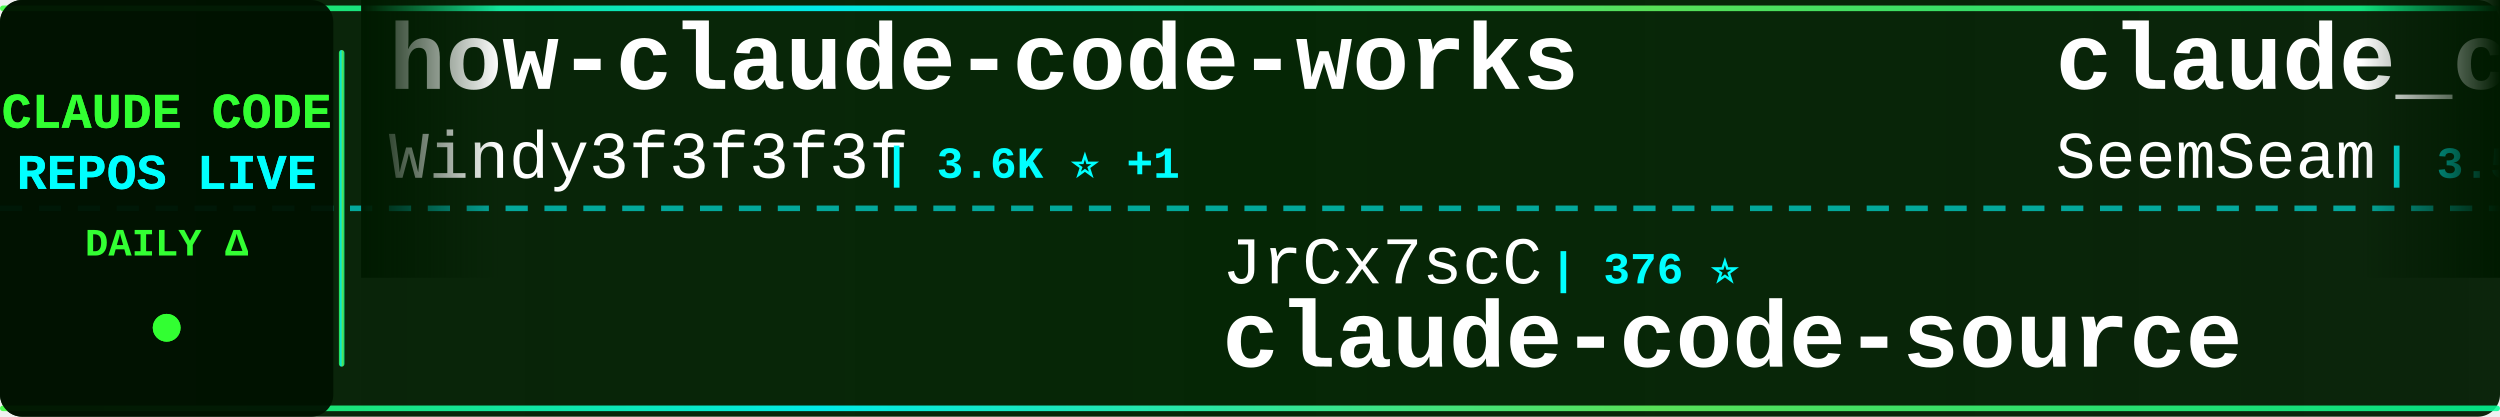
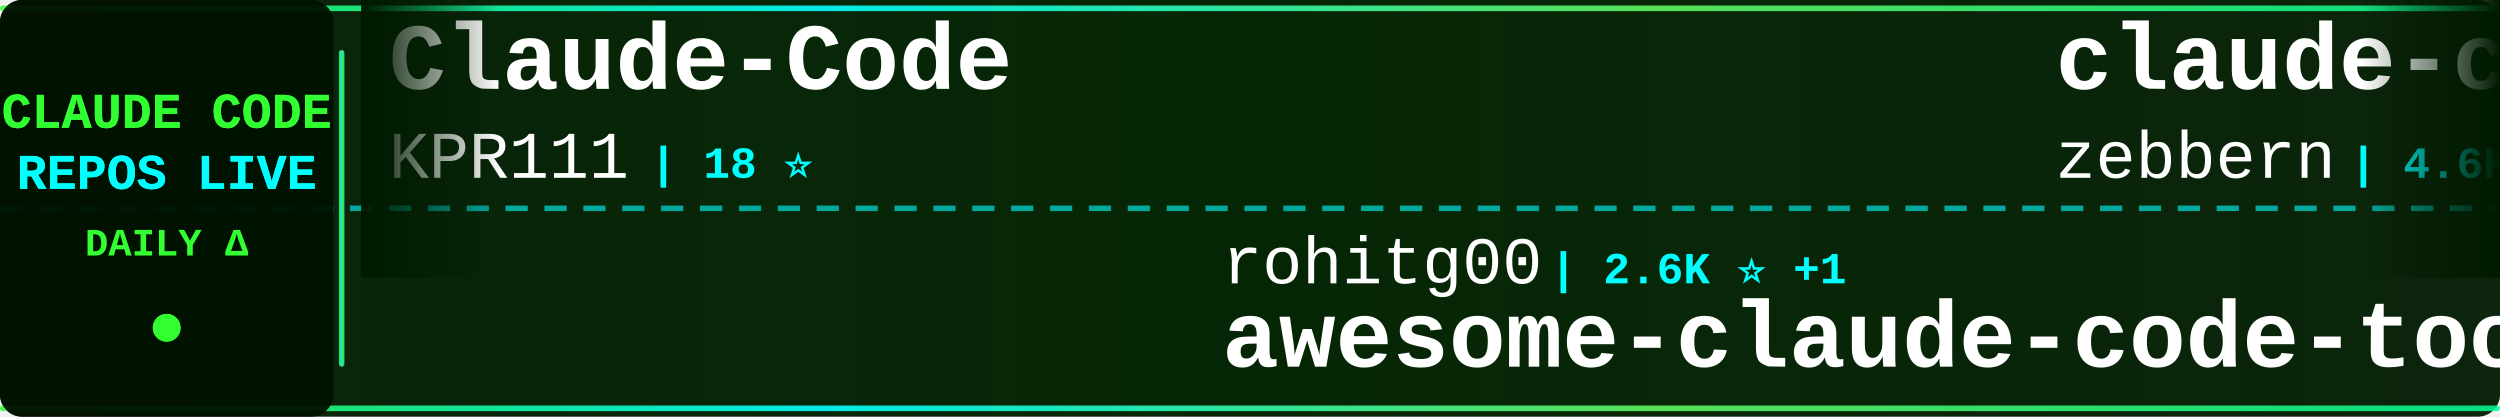
<svg xmlns="http://www.w3.org/2000/svg" width="900" height="150">
  <defs>
    <linearGradient id="tickerBg" x1="0%" y1="0%" x2="100%" y2="0%">
      <stop offset="0%" style="stop-color:#001a00;stop-opacity:0.95" />
      <stop offset="50%" style="stop-color:#002200;stop-opacity:0.98" />
      <stop offset="100%" style="stop-color:#001a00;stop-opacity:0.95" />
    </linearGradient>
    <linearGradient id="borderGrad" x1="0%" y1="0%" x2="100%" y2="0%">
      <stop offset="0%" style="stop-color:#33ff33;stop-opacity:0.85">
        <animate attributeName="stop-opacity" values="0.85;1;0.85" dur="2s" repeatCount="indefinite" />
      </stop>
      <stop offset="33%" style="stop-color:#00ffff;stop-opacity:0.9">
        <animate attributeName="stop-opacity" values="0.9;1;0.9" dur="2.2s" repeatCount="indefinite" />
      </stop>
      <stop offset="66%" style="stop-color:#66ff66;stop-opacity:0.85">
        <animate attributeName="stop-opacity" values="0.85;1;0.85" dur="1.8s" repeatCount="indefinite" />
      </stop>
      <stop offset="100%" style="stop-color:#00ff99;stop-opacity:0.85">
        <animate attributeName="stop-opacity" values="0.85;1;0.85" dur="2s" repeatCount="indefinite" />
      </stop>
    </linearGradient>
    <filter id="textGlow">
      <feGaussianBlur stdDeviation="0.1" result="coloredBlur" />
      <feMerge>
        <feMergeNode in="coloredBlur" />
        <feMergeNode in="SourceGraphic" />
      </feMerge>
    </filter>
    <filter id="metricGlow">
      <feGaussianBlur stdDeviation="0.2" result="coloredBlur" />
      <feMerge>
        <feMergeNode in="coloredBlur" />
        <feMergeNode in="SourceGraphic" />
      </feMerge>
    </filter>
    <linearGradient id="leftFade" x1="0%" y1="0%" x2="100%" y2="0%">
      <stop offset="0%" style="stop-color:#001a00;stop-opacity:1" />
      <stop offset="100%" style="stop-color:#001a00;stop-opacity:0" />
    </linearGradient>
    <linearGradient id="rightFade" x1="0%" y1="0%" x2="100%" y2="0%">
      <stop offset="0%" style="stop-color:#001a00;stop-opacity:0" />
      <stop offset="100%" style="stop-color:#001a00;stop-opacity:1" />
    </linearGradient>
  </defs>
  <rect width="900" height="150" fill="url(#tickerBg)" rx="8" />
  <rect x="0" y="2" width="900" height="2" fill="url(#borderGrad)" rx="1" />
  <rect x="0" y="146" width="900" height="2" fill="url(#borderGrad)" rx="1" />
  <line x1="0" y1="75" x2="900" y2="75" stroke="#00ffff" stroke-width="2" stroke-dasharray="8 6" opacity="0.6" />
  <rect x="0" y="0" width="120" height="150" fill="#001100" opacity="0.95" rx="8" />
  <text x="60" y="46" font-family="'Courier New', monospace" font-size="18" font-weight="bold" fill="#33ff33" text-anchor="middle" filter="url(#textGlow)">
    CLAUDE CODE
  </text>
  <text x="60" y="68" font-family="'Courier New', monospace" font-size="18" font-weight="bold" fill="#00ffff" text-anchor="middle" filter="url(#textGlow)">
    REPOS LIVE
  </text>
  <text x="60" y="92" font-family="'Courier New', monospace" font-size="14" font-weight="bold" fill="#33ff33" text-anchor="middle">
    DAILY Δ
  </text>
  <circle cx="60" cy="118" r="5" fill="#33ff33" filter="url(#metricGlow)">
    <animate attributeName="r" values="4;6;4" dur="1.5s" repeatCount="indefinite" />
    <animate attributeName="opacity" values="0.6;1;0.6" dur="1.5s" repeatCount="indefinite" />
  </circle>
  <rect x="122" y="18" width="2" height="114" fill="url(#borderGrad)" rx="1" />
  <clipPath id="tickerClip">
    <rect x="130" y="0" width="770" height="150" />
  </clipPath>
  <g clip-path="url(#tickerClip)">
    <g id="tickerItems">
      <animateTransform attributeName="transform" attributeType="XML" type="translate" from="0 0" to="-3000 0" dur="54s" repeatCount="indefinite" />
      <g transform="translate(0, 0)">
-         <text x="140" y="32" font-family="'Courier New', monospace" font-size="34" font-weight="bold" fill="#ffffff">how-claude-code-works</text>
-         <text x="140" y="64" font-family="'Courier New', monospace" font-size="24" font-weight="normal" fill="#ffffff" opacity="1.0">Windy3f3f3f3f</text>
-         <text x="318" y="64" font-family="'Courier New', monospace" font-size="16" font-weight="bold" fill="#00ffff"> | 3.6K ⭐ +1</text>
+         <text x="140" y="32" font-family="'Courier New', monospace" font-size="34" font-weight="bold" fill="#ffffff">Claude-Code</text>
+         <text x="140" y="64" font-family="'Courier New', monospace" font-size="24" font-weight="normal" fill="#ffffff" opacity="1.0">KPR111</text>
+         <text x="234" y="64" font-family="'Courier New', monospace" font-size="16" font-weight="bold" fill="#00ffff"> | 18 ⭐</text>
      </g>
      <g transform="translate(300, 0)">
-         <text x="140" y="102" font-family="'Courier New', monospace" font-size="24" font-weight="normal" fill="#ffffff" opacity="1.0">JrCx7scC</text>
-         <text x="258" y="102" font-family="'Courier New', monospace" font-size="16" font-weight="bold" fill="#00ffff"> | 376 ⭐</text>
-         <text x="140" y="132" font-family="'Courier New', monospace" font-size="34" font-weight="bold" fill="#ffffff">claude-code-source</text>
+         <text x="140" y="102" font-family="'Courier New', monospace" font-size="24" font-weight="normal" fill="#ffffff" opacity="1.0">rohitg00</text>
+         <text x="258" y="102" font-family="'Courier New', monospace" font-size="16" font-weight="bold" fill="#00ffff"> | 2.6K ⭐ +1</text>
+         <text x="140" y="132" font-family="'Courier New', monospace" font-size="34" font-weight="bold" fill="#ffffff">awesome-claude-code-tool...</text>
      </g>
      <g transform="translate(600, 0)">
-         <text x="140" y="32" font-family="'Courier New', monospace" font-size="34" font-weight="bold" fill="#ffffff">claude_codex_bridge</text>
-         <text x="140" y="64" font-family="'Courier New', monospace" font-size="24" font-weight="normal" fill="#ffffff" opacity="1.0">SeemSeam</text>
-         <text x="258" y="64" font-family="'Courier New', monospace" font-size="16" font-weight="bold" fill="#00ffff"> | 3.5K ⭐</text>
+         <text x="140" y="32" font-family="'Courier New', monospace" font-size="34" font-weight="bold" fill="#ffffff">claude-code-guide</text>
+         <text x="140" y="64" font-family="'Courier New', monospace" font-size="24" font-weight="normal" fill="#ffffff" opacity="1.0">zebbern</text>
+         <text x="246" y="64" font-family="'Courier New', monospace" font-size="16" font-weight="bold" fill="#00ffff"> | 4.6K ⭐</text>
      </g>
      <g transform="translate(900, 0)">
-         <text x="140" y="102" font-family="'Courier New', monospace" font-size="24" font-weight="normal" fill="#ffffff" opacity="1.0">huangjia2019</text>
-         <text x="306" y="102" font-family="'Courier New', monospace" font-size="16" font-weight="bold" fill="#00ffff"> | 1.1K ⭐</text>
-         <text x="140" y="132" font-family="'Courier New', monospace" font-size="34" font-weight="bold" fill="#ffffff">claude-code-engineering</text>
+         <text x="140" y="102" font-family="'Courier New', monospace" font-size="24" font-weight="normal" fill="#ffffff" opacity="1.0">ding113</text>
+         <text x="246" y="102" font-family="'Courier New', monospace" font-size="16" font-weight="bold" fill="#00ffff"> | 3.4K ⭐</text>
+         <text x="140" y="132" font-family="'Courier New', monospace" font-size="34" font-weight="bold" fill="#ffffff">claude-code-hub</text>
      </g>
      <g transform="translate(1200, 0)">
-         <text x="140" y="32" font-family="'Courier New', monospace" font-size="34" font-weight="bold" fill="#ffffff">Claude-Code-Game-Studios</text>
-         <text x="140" y="64" font-family="'Courier New', monospace" font-size="24" font-weight="normal" fill="#ffffff" opacity="1.0">Donchitos</text>
-         <text x="270" y="64" font-family="'Courier New', monospace" font-size="16" font-weight="bold" fill="#00ffff"> | 24.8K ⭐ +1</text>
+         <text x="140" y="32" font-family="'Courier New', monospace" font-size="34" font-weight="bold" fill="#ffffff">claude-code-from-scratch</text>
+         <text x="140" y="64" font-family="'Courier New', monospace" font-size="24" font-weight="normal" fill="#ffffff" opacity="1.0">Windy3f3f3f3f</text>
+         <text x="318" y="64" font-family="'Courier New', monospace" font-size="16" font-weight="bold" fill="#00ffff"> | 2.6K ⭐</text>
      </g>
      <g transform="translate(1500, 0)">
+         <text x="140" y="102" font-family="'Courier New', monospace" font-size="24" font-weight="normal" fill="#ffffff" opacity="1.0">Alishahryar1</text>
+         <text x="306" y="102" font-family="'Courier New', monospace" font-size="16" font-weight="bold" fill="#00ffff"> | 53.4K ⭐ +12</text>
+         <text x="140" y="132" font-family="'Courier New', monospace" font-size="34" font-weight="bold" fill="#ffffff">free-claude-code</text>
+       </g>
+       <g transform="translate(1800, 0)">
+         <text x="140" y="32" font-family="'Courier New', monospace" font-size="34" font-weight="bold" fill="#ffffff">claude-code-rust</text>
+         <text x="140" y="64" font-family="'Courier New', monospace" font-size="24" font-weight="normal" fill="#ffffff" opacity="1.0">lorryjovens-hub</text>
+         <text x="342" y="64" font-family="'Courier New', monospace" font-size="16" font-weight="bold" fill="#00ffff"> | 1.7K ⭐</text>
+       </g>
+       <g transform="translate(2100, 0)">
+         <text x="140" y="102" font-family="'Courier New', monospace" font-size="24" font-weight="normal" fill="#ffffff" opacity="1.0">1rgs</text>
+         <text x="210" y="102" font-family="'Courier New', monospace" font-size="16" font-weight="bold" fill="#00ffff"> | 3.7K ⭐</text>
+         <text x="140" y="132" font-family="'Courier New', monospace" font-size="34" font-weight="bold" fill="#ffffff">claude-code-proxy</text>
+       </g>
+       <g transform="translate(2400, 0)">
+         <text x="140" y="32" font-family="'Courier New', monospace" font-size="34" font-weight="bold" fill="#ffffff">claude-code-engineering</text>
+         <text x="140" y="64" font-family="'Courier New', monospace" font-size="24" font-weight="normal" fill="#ffffff" opacity="1.0">huangjia2019</text>
+         <text x="306" y="64" font-family="'Courier New', monospace" font-size="16" font-weight="bold" fill="#00ffff"> | 1.1K ⭐</text>
+       </g>
+       <g transform="translate(2700, 0)">
        <text x="140" y="102" font-family="'Courier New', monospace" font-size="24" font-weight="normal" fill="#ffffff" opacity="1.0">anthropics</text>
        <text x="282" y="102" font-family="'Courier New', monospace" font-size="16" font-weight="bold" fill="#00ffff"> | 970 ⭐</text>
        <text x="140" y="132" font-family="'Courier New', monospace" font-size="34" font-weight="bold" fill="#ffffff">claude-code-base-action</text>
      </g>
-       <g transform="translate(1800, 0)">
-         <text x="140" y="32" font-family="'Courier New', monospace" font-size="34" font-weight="bold" fill="#ffffff">claude-code-proxy</text>
-         <text x="140" y="64" font-family="'Courier New', monospace" font-size="24" font-weight="normal" fill="#ffffff" opacity="1.0">1rgs</text>
-         <text x="210" y="64" font-family="'Courier New', monospace" font-size="16" font-weight="bold" fill="#00ffff"> | 3.7K ⭐</text>
+       <g transform="translate(3000, 0)">
+         <text x="140" y="32" font-family="'Courier New', monospace" font-size="34" font-weight="bold" fill="#ffffff">Claude-Code</text>
+         <text x="140" y="64" font-family="'Courier New', monospace" font-size="24" font-weight="normal" fill="#ffffff" opacity="1.0">KPR111</text>
+         <text x="234" y="64" font-family="'Courier New', monospace" font-size="16" font-weight="bold" fill="#00ffff"> | 18 ⭐</text>
      </g>
-       <g transform="translate(2100, 0)">
+       <g transform="translate(3300, 0)">
+         <text x="140" y="102" font-family="'Courier New', monospace" font-size="24" font-weight="normal" fill="#ffffff" opacity="1.0">rohitg00</text>
+         <text x="258" y="102" font-family="'Courier New', monospace" font-size="16" font-weight="bold" fill="#00ffff"> | 2.6K ⭐ +1</text>
+         <text x="140" y="132" font-family="'Courier New', monospace" font-size="34" font-weight="bold" fill="#ffffff">awesome-claude-code-tool...</text>
+       </g>
+       <g transform="translate(3600, 0)">
+         <text x="140" y="32" font-family="'Courier New', monospace" font-size="34" font-weight="bold" fill="#ffffff">claude-code-guide</text>
+         <text x="140" y="64" font-family="'Courier New', monospace" font-size="24" font-weight="normal" fill="#ffffff" opacity="1.0">zebbern</text>
+         <text x="246" y="64" font-family="'Courier New', monospace" font-size="16" font-weight="bold" fill="#00ffff"> | 4.6K ⭐</text>
+       </g>
+       <g transform="translate(3900, 0)">
        <text x="140" y="102" font-family="'Courier New', monospace" font-size="24" font-weight="normal" fill="#ffffff" opacity="1.0">ding113</text>
        <text x="246" y="102" font-family="'Courier New', monospace" font-size="16" font-weight="bold" fill="#00ffff"> | 3.4K ⭐</text>
        <text x="140" y="132" font-family="'Courier New', monospace" font-size="34" font-weight="bold" fill="#ffffff">claude-code-hub</text>
-       </g>
-       <g transform="translate(2400, 0)">
-         <text x="140" y="32" font-family="'Courier New', monospace" font-size="34" font-weight="bold" fill="#ffffff">Dive-into-Claude-Code</text>
-         <text x="140" y="64" font-family="'Courier New', monospace" font-size="24" font-weight="normal" fill="#ffffff" opacity="1.0">VILA-Lab</text>
-         <text x="258" y="64" font-family="'Courier New', monospace" font-size="16" font-weight="bold" fill="#00ffff"> | 2.1K ⭐</text>
-       </g>
-       <g transform="translate(2700, 0)">
-         <text x="140" y="102" font-family="'Courier New', monospace" font-size="24" font-weight="normal" fill="#ffffff" opacity="1.0">fuergaosi233</text>
-         <text x="306" y="102" font-family="'Courier New', monospace" font-size="16" font-weight="bold" fill="#00ffff"> | 2.8K ⭐</text>
-         <text x="140" y="132" font-family="'Courier New', monospace" font-size="34" font-weight="bold" fill="#ffffff">claude-code-proxy</text>
-       </g>
-       <g transform="translate(3000, 0)">
-         <text x="140" y="32" font-family="'Courier New', monospace" font-size="34" font-weight="bold" fill="#ffffff">how-claude-code-works</text>
-         <text x="140" y="64" font-family="'Courier New', monospace" font-size="24" font-weight="normal" fill="#ffffff" opacity="1.0">Windy3f3f3f3f</text>
-         <text x="318" y="64" font-family="'Courier New', monospace" font-size="16" font-weight="bold" fill="#00ffff"> | 3.6K ⭐ +1</text>
-       </g>
-       <g transform="translate(3300, 0)">
-         <text x="140" y="102" font-family="'Courier New', monospace" font-size="24" font-weight="normal" fill="#ffffff" opacity="1.0">JrCx7scC</text>
-         <text x="258" y="102" font-family="'Courier New', monospace" font-size="16" font-weight="bold" fill="#00ffff"> | 376 ⭐</text>
-         <text x="140" y="132" font-family="'Courier New', monospace" font-size="34" font-weight="bold" fill="#ffffff">claude-code-source</text>
-       </g>
-       <g transform="translate(3600, 0)">
-         <text x="140" y="32" font-family="'Courier New', monospace" font-size="34" font-weight="bold" fill="#ffffff">claude_codex_bridge</text>
-         <text x="140" y="64" font-family="'Courier New', monospace" font-size="24" font-weight="normal" fill="#ffffff" opacity="1.0">SeemSeam</text>
-         <text x="258" y="64" font-family="'Courier New', monospace" font-size="16" font-weight="bold" fill="#00ffff"> | 3.5K ⭐</text>
-       </g>
-       <g transform="translate(3900, 0)">
-         <text x="140" y="102" font-family="'Courier New', monospace" font-size="24" font-weight="normal" fill="#ffffff" opacity="1.0">huangjia2019</text>
-         <text x="306" y="102" font-family="'Courier New', monospace" font-size="16" font-weight="bold" fill="#00ffff"> | 1.1K ⭐</text>
-         <text x="140" y="132" font-family="'Courier New', monospace" font-size="34" font-weight="bold" fill="#ffffff">claude-code-engineering</text>
      </g>
    </g>
  </g>
  <rect x="130" y="0" width="50" height="100" fill="url(#leftFade)" />
  <rect x="850" y="0" width="50" height="100" fill="url(#rightFade)" />
</svg>
